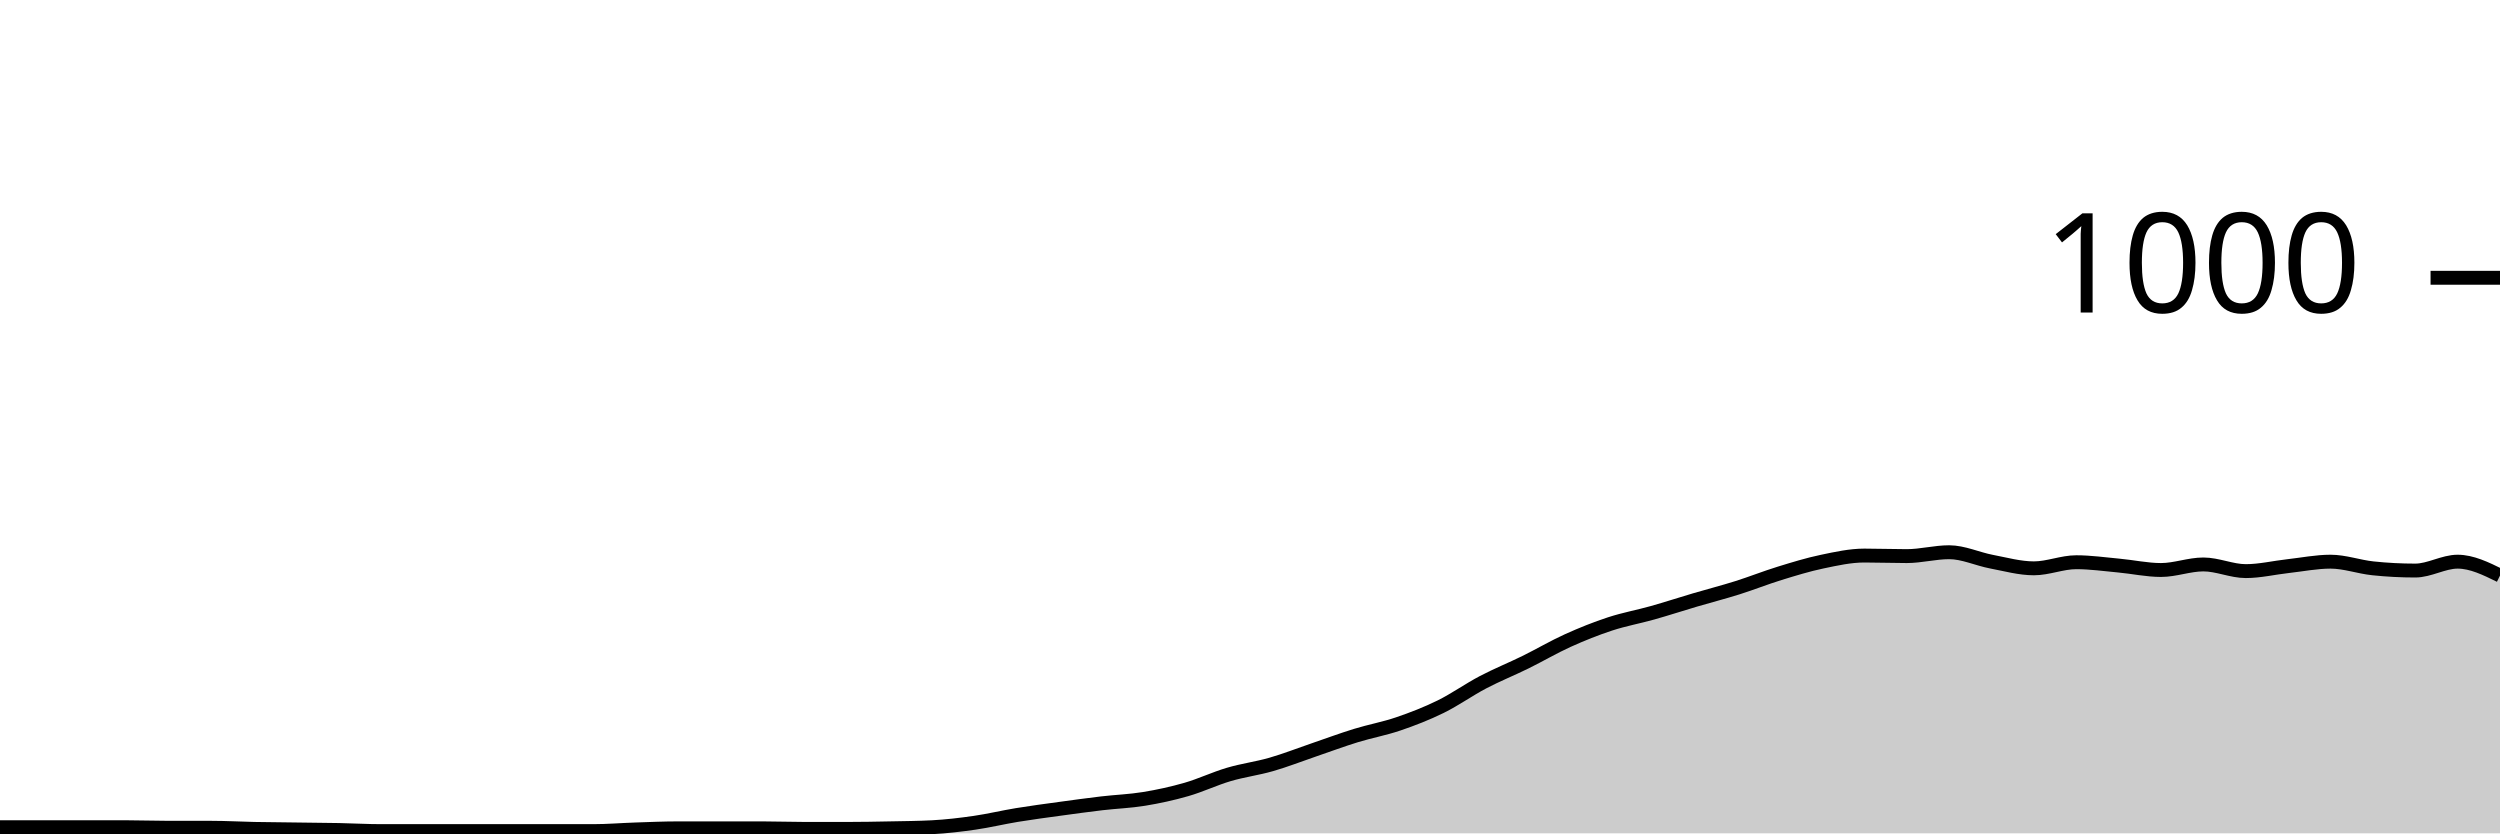
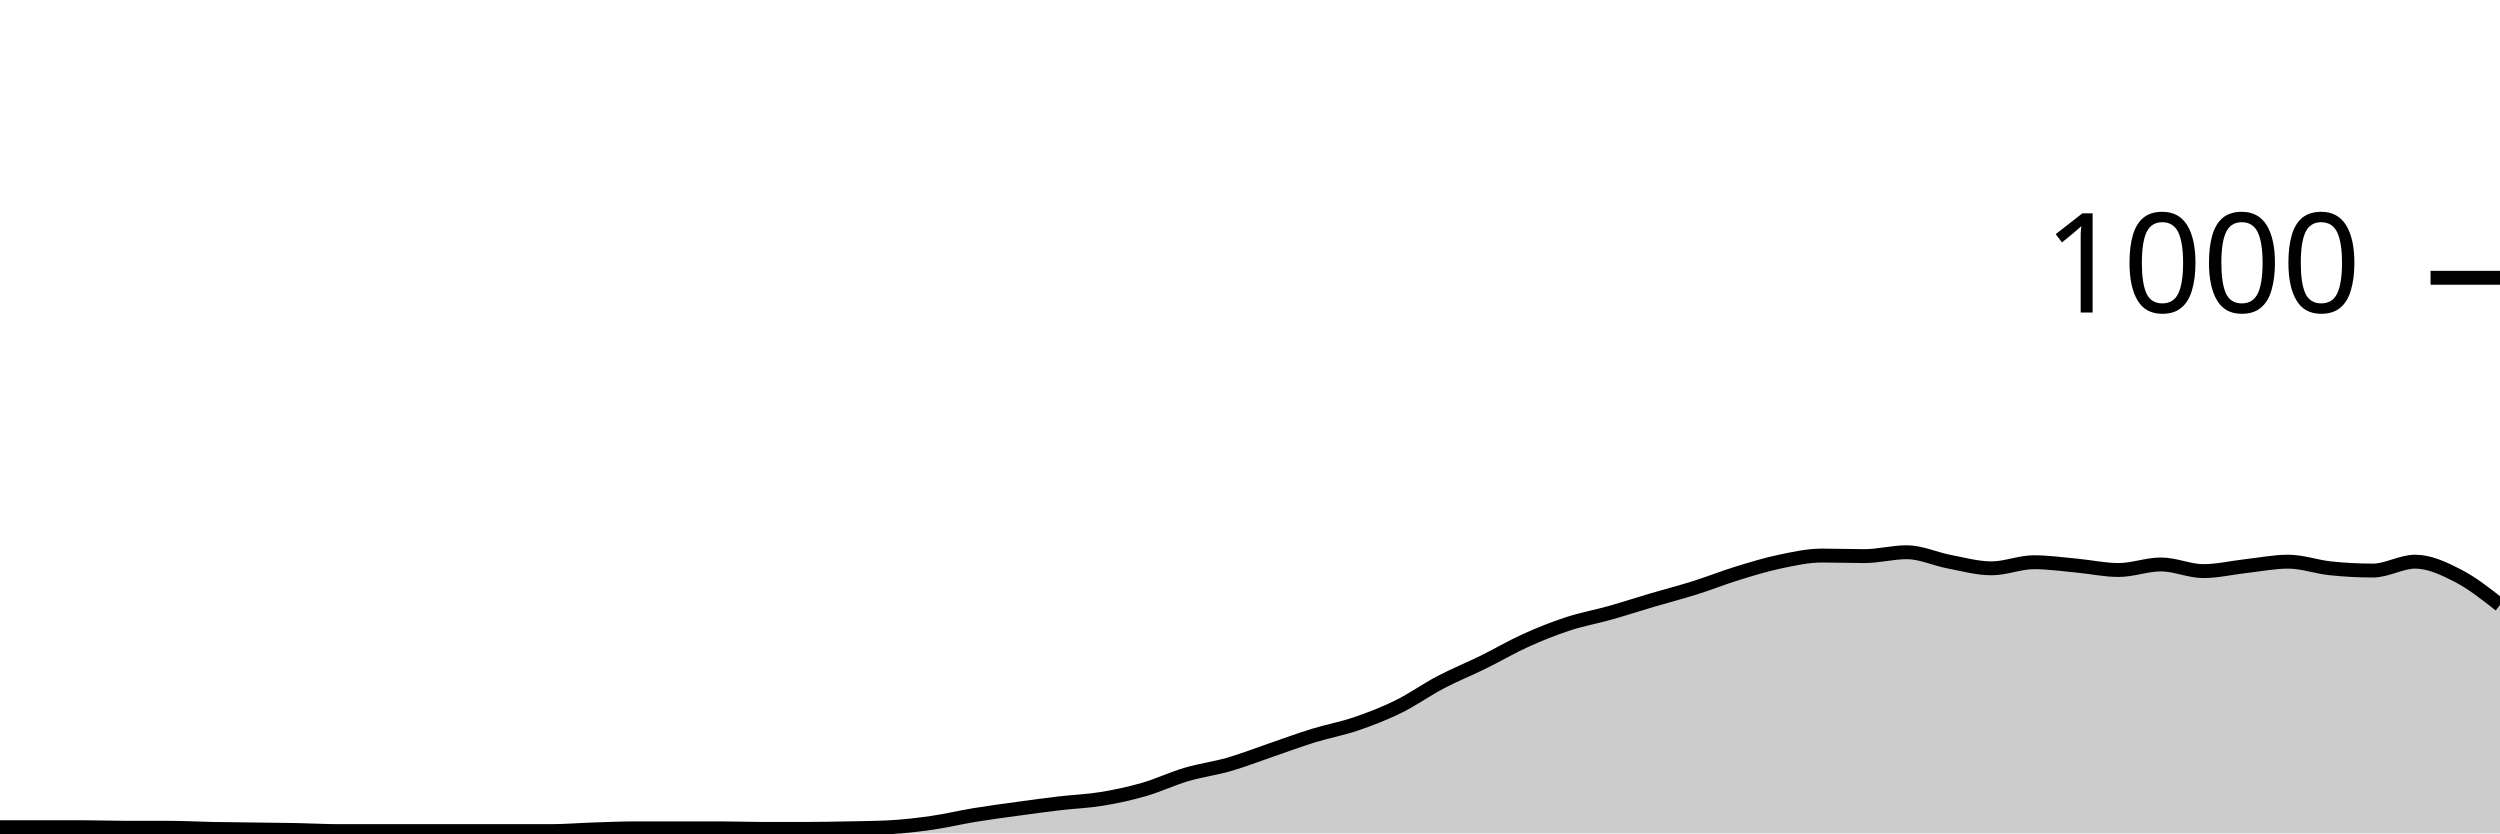
<svg xmlns="http://www.w3.org/2000/svg" viewBox="0 0 180 60">
  <g transform="translate(0,20)">
-     <path class="area" fill="rgba(0, 0, 0, 0.2)" d="M0,39.56C1.017,39.56,2.034,39.56,3.051,39.56C4.068,39.56,5.085,39.56,6.102,39.56C7.119,39.56,8.136,39.56,9.153,39.56C10.169,39.56,11.186,39.6,12.203,39.6C13.22,39.6,14.237,39.6,15.254,39.6C16.271,39.6,17.288,39.66,18.305,39.68C19.322,39.7,20.339,39.707,21.356,39.72C22.373,39.733,23.39,39.74,24.407,39.76C25.424,39.78,26.441,39.84,27.458,39.84C28.475,39.84,29.492,39.84,30.508,39.84C31.525,39.84,32.542,39.84,33.559,39.84C34.576,39.84,35.593,39.84,36.61,39.84C37.627,39.84,38.644,39.84,39.661,39.84C40.678,39.84,41.695,39.84,42.712,39.84C43.729,39.84,44.746,39.753,45.763,39.72C46.78,39.687,47.797,39.64,48.814,39.64C49.831,39.64,50.847,39.64,51.864,39.64C52.881,39.64,53.898,39.64,54.915,39.64C55.932,39.64,56.949,39.68,57.966,39.68C58.983,39.68,60,39.68,61.017,39.68C62.034,39.68,63.051,39.66,64.068,39.64C65.085,39.62,66.102,39.613,67.119,39.56C68.136,39.507,69.153,39.387,70.169,39.24C71.186,39.093,72.203,38.847,73.22,38.68C74.237,38.513,75.254,38.38,76.271,38.24C77.288,38.1,78.305,37.96,79.322,37.84C80.339,37.72,81.356,37.687,82.373,37.52C83.39,37.353,84.407,37.133,85.424,36.84C86.441,36.547,87.458,36.06,88.475,35.76C89.492,35.46,90.508,35.333,91.525,35.04C92.542,34.747,93.559,34.347,94.576,34C95.593,33.653,96.61,33.273,97.627,32.96C98.644,32.647,99.661,32.467,100.678,32.12C101.695,31.773,102.712,31.38,103.729,30.88C104.746,30.38,105.763,29.653,106.78,29.12C107.797,28.587,108.814,28.18,109.831,27.68C110.847,27.18,111.864,26.58,112.881,26.12C113.898,25.66,114.915,25.253,115.932,24.92C116.949,24.587,117.966,24.407,118.983,24.12C120,23.833,121.017,23.5,122.034,23.2C123.051,22.9,124.068,22.64,125.085,22.32C126.102,22,127.119,21.593,128.136,21.28C129.153,20.967,130.169,20.653,131.186,20.44C132.203,20.227,133.22,20,134.237,20C135.254,20,136.271,20.04,137.288,20.04C138.305,20.04,139.322,19.76,140.339,19.76C141.356,19.76,142.373,20.247,143.39,20.44C144.407,20.633,145.424,20.92,146.441,20.92C147.458,20.92,148.475,20.48,149.492,20.48C150.508,20.48,151.525,20.627,152.542,20.72C153.559,20.813,154.576,21.04,155.593,21.04C156.61,21.04,157.627,20.64,158.644,20.64C159.661,20.64,160.678,21.12,161.695,21.12C162.712,21.12,163.729,20.873,164.746,20.76C165.763,20.647,166.78,20.44,167.797,20.44C168.814,20.44,169.831,20.813,170.847,20.92C171.864,21.027,172.881,21.08,173.898,21.08C174.915,21.08,175.932,20.44,176.949,20.44C177.966,20.44,178.983,20.94,180,21.44L180,40C178.983,40,177.966,40,176.949,40C175.932,40,174.915,40,173.898,40C172.881,40,171.864,40,170.847,40C169.831,40,168.814,40,167.797,40C166.78,40,165.763,40,164.746,40C163.729,40,162.712,40,161.695,40C160.678,40,159.661,40,158.644,40C157.627,40,156.61,40,155.593,40C154.576,40,153.559,40,152.542,40C151.525,40,150.508,40,149.492,40C148.475,40,147.458,40,146.441,40C145.424,40,144.407,40,143.39,40C142.373,40,141.356,40,140.339,40C139.322,40,138.305,40,137.288,40C136.271,40,135.254,40,134.237,40C133.22,40,132.203,40,131.186,40C130.169,40,129.153,40,128.136,40C127.119,40,126.102,40,125.085,40C124.068,40,123.051,40,122.034,40C121.017,40,120,40,118.983,40C117.966,40,116.949,40,115.932,40C114.915,40,113.898,40,112.881,40C111.864,40,110.847,40,109.831,40C108.814,40,107.797,40,106.78,40C105.763,40,104.746,40,103.729,40C102.712,40,101.695,40,100.678,40C99.661,40,98.644,40,97.627,40C96.61,40,95.593,40,94.576,40C93.559,40,92.542,40,91.525,40C90.508,40,89.492,40,88.475,40C87.458,40,86.441,40,85.424,40C84.407,40,83.39,40,82.373,40C81.356,40,80.339,40,79.322,40C78.305,40,77.288,40,76.271,40C75.254,40,74.237,40,73.22,40C72.203,40,71.186,40,70.169,40C69.153,40,68.136,40,67.119,40C66.102,40,65.085,40,64.068,40C63.051,40,62.034,40,61.017,40C60,40,58.983,40,57.966,40C56.949,40,55.932,40,54.915,40C53.898,40,52.881,40,51.864,40C50.847,40,49.831,40,48.814,40C47.797,40,46.78,40,45.763,40C44.746,40,43.729,40,42.712,40C41.695,40,40.678,40,39.661,40C38.644,40,37.627,40,36.61,40C35.593,40,34.576,40,33.559,40C32.542,40,31.525,40,30.508,40C29.492,40,28.475,40,27.458,40C26.441,40,25.424,40,24.407,40C23.39,40,22.373,40,21.356,40C20.339,40,19.322,40,18.305,40C17.288,40,16.271,40,15.254,40C14.237,40,13.22,40,12.203,40C11.186,40,10.169,40,9.153,40C8.136,40,7.119,40,6.102,40C5.085,40,4.068,40,3.051,40C2.034,40,1.017,40,0,40Z" />
-     <path class="line" stroke="black" fill="none" d="M0,39.56C1.017,39.56,2.034,39.56,3.051,39.56C4.068,39.56,5.085,39.56,6.102,39.56C7.119,39.56,8.136,39.56,9.153,39.56C10.169,39.56,11.186,39.6,12.203,39.6C13.22,39.6,14.237,39.6,15.254,39.6C16.271,39.6,17.288,39.66,18.305,39.68C19.322,39.7,20.339,39.707,21.356,39.72C22.373,39.733,23.39,39.74,24.407,39.76C25.424,39.78,26.441,39.84,27.458,39.84C28.475,39.84,29.492,39.84,30.508,39.84C31.525,39.84,32.542,39.84,33.559,39.84C34.576,39.84,35.593,39.84,36.61,39.84C37.627,39.84,38.644,39.84,39.661,39.84C40.678,39.84,41.695,39.84,42.712,39.84C43.729,39.84,44.746,39.753,45.763,39.72C46.78,39.687,47.797,39.64,48.814,39.64C49.831,39.64,50.847,39.64,51.864,39.64C52.881,39.64,53.898,39.64,54.915,39.64C55.932,39.64,56.949,39.68,57.966,39.68C58.983,39.68,60,39.68,61.017,39.68C62.034,39.68,63.051,39.66,64.068,39.64C65.085,39.62,66.102,39.613,67.119,39.56C68.136,39.507,69.153,39.387,70.169,39.24C71.186,39.093,72.203,38.847,73.22,38.68C74.237,38.513,75.254,38.38,76.271,38.24C77.288,38.1,78.305,37.96,79.322,37.84C80.339,37.72,81.356,37.687,82.373,37.52C83.39,37.353,84.407,37.133,85.424,36.84C86.441,36.547,87.458,36.06,88.475,35.76C89.492,35.46,90.508,35.333,91.525,35.04C92.542,34.747,93.559,34.347,94.576,34C95.593,33.653,96.61,33.273,97.627,32.96C98.644,32.647,99.661,32.467,100.678,32.12C101.695,31.773,102.712,31.38,103.729,30.88C104.746,30.38,105.763,29.653,106.78,29.12C107.797,28.587,108.814,28.18,109.831,27.68C110.847,27.18,111.864,26.58,112.881,26.12C113.898,25.66,114.915,25.253,115.932,24.92C116.949,24.587,117.966,24.407,118.983,24.12C120,23.833,121.017,23.5,122.034,23.2C123.051,22.9,124.068,22.64,125.085,22.32C126.102,22,127.119,21.593,128.136,21.28C129.153,20.967,130.169,20.653,131.186,20.44C132.203,20.227,133.22,20,134.237,20C135.254,20,136.271,20.04,137.288,20.04C138.305,20.04,139.322,19.76,140.339,19.76C141.356,19.76,142.373,20.247,143.39,20.44C144.407,20.633,145.424,20.92,146.441,20.92C147.458,20.92,148.475,20.48,149.492,20.48C150.508,20.48,151.525,20.627,152.542,20.72C153.559,20.813,154.576,21.04,155.593,21.04C156.61,21.04,157.627,20.64,158.644,20.64C159.661,20.64,160.678,21.12,161.695,21.12C162.712,21.12,163.729,20.873,164.746,20.76C165.763,20.647,166.78,20.44,167.797,20.44C168.814,20.44,169.831,20.813,170.847,20.92C171.864,21.027,172.881,21.08,173.898,21.08C174.915,21.08,175.932,20.44,176.949,20.44C177.966,20.44,178.983,20.94,180,21.44" />
+     <path class="area" fill="rgba(0, 0, 0, 0.2)" d="M0,39.56C1.017,39.56,2.034,39.56,3.051,39.56C4.068,39.56,5.085,39.56,6.102,39.56C7.119,39.56,8.136,39.6,9.153,39.6C10.169,39.6,11.186,39.6,12.203,39.6C13.22,39.6,14.237,39.66,15.254,39.68C16.271,39.7,17.288,39.707,18.305,39.72C19.322,39.733,20.339,39.74,21.356,39.76C22.373,39.78,23.39,39.84,24.407,39.84C25.424,39.84,26.441,39.84,27.458,39.84C28.475,39.84,29.492,39.84,30.508,39.84C31.525,39.84,32.542,39.84,33.559,39.84C34.576,39.84,35.593,39.84,36.61,39.84C37.627,39.84,38.644,39.84,39.661,39.84C40.678,39.84,41.695,39.753,42.712,39.72C43.729,39.687,44.746,39.64,45.763,39.64C46.78,39.64,47.797,39.64,48.814,39.64C49.831,39.64,50.847,39.64,51.864,39.64C52.881,39.64,53.898,39.68,54.915,39.68C55.932,39.68,56.949,39.68,57.966,39.68C58.983,39.68,60,39.66,61.017,39.64C62.034,39.62,63.051,39.613,64.068,39.56C65.085,39.507,66.102,39.387,67.119,39.24C68.136,39.093,69.153,38.847,70.169,38.68C71.186,38.513,72.203,38.38,73.22,38.24C74.237,38.1,75.254,37.96,76.271,37.84C77.288,37.72,78.305,37.687,79.322,37.52C80.339,37.353,81.356,37.133,82.373,36.84C83.39,36.547,84.407,36.06,85.424,35.76C86.441,35.46,87.458,35.333,88.475,35.04C89.492,34.747,90.508,34.347,91.525,34C92.542,33.653,93.559,33.273,94.576,32.96C95.593,32.647,96.61,32.467,97.627,32.12C98.644,31.773,99.661,31.38,100.678,30.88C101.695,30.38,102.712,29.653,103.729,29.12C104.746,28.587,105.763,28.18,106.78,27.68C107.797,27.18,108.814,26.58,109.831,26.12C110.847,25.66,111.864,25.253,112.881,24.92C113.898,24.587,114.915,24.407,115.932,24.12C116.949,23.833,117.966,23.5,118.983,23.2C120,22.9,121.017,22.64,122.034,22.32C123.051,22,124.068,21.593,125.085,21.28C126.102,20.967,127.119,20.653,128.136,20.44C129.153,20.227,130.169,20,131.186,20C132.203,20,133.22,20.04,134.237,20.04C135.254,20.04,136.271,19.76,137.288,19.76C138.305,19.76,139.322,20.247,140.339,20.44C141.356,20.633,142.373,20.92,143.39,20.92C144.407,20.92,145.424,20.48,146.441,20.48C147.458,20.48,148.475,20.627,149.492,20.72C150.508,20.813,151.525,21.04,152.542,21.04C153.559,21.04,154.576,20.64,155.593,20.64C156.61,20.64,157.627,21.12,158.644,21.12C159.661,21.12,160.678,20.873,161.695,20.76C162.712,20.647,163.729,20.44,164.746,20.44C165.763,20.44,166.78,20.813,167.797,20.92C168.814,21.027,169.831,21.08,170.847,21.08C171.864,21.08,172.881,20.44,173.898,20.44C174.915,20.44,175.932,20.92,176.949,21.44C177.966,21.96,178.983,22.76,180,23.56L180,40C178.983,40,177.966,40,176.949,40C175.932,40,174.915,40,173.898,40C172.881,40,171.864,40,170.847,40C169.831,40,168.814,40,167.797,40C166.78,40,165.763,40,164.746,40C163.729,40,162.712,40,161.695,40C160.678,40,159.661,40,158.644,40C157.627,40,156.61,40,155.593,40C154.576,40,153.559,40,152.542,40C151.525,40,150.508,40,149.492,40C148.475,40,147.458,40,146.441,40C145.424,40,144.407,40,143.39,40C142.373,40,141.356,40,140.339,40C139.322,40,138.305,40,137.288,40C136.271,40,135.254,40,134.237,40C133.22,40,132.203,40,131.186,40C130.169,40,129.153,40,128.136,40C127.119,40,126.102,40,125.085,40C124.068,40,123.051,40,122.034,40C121.017,40,120,40,118.983,40C117.966,40,116.949,40,115.932,40C114.915,40,113.898,40,112.881,40C111.864,40,110.847,40,109.831,40C108.814,40,107.797,40,106.78,40C105.763,40,104.746,40,103.729,40C102.712,40,101.695,40,100.678,40C99.661,40,98.644,40,97.627,40C96.61,40,95.593,40,94.576,40C93.559,40,92.542,40,91.525,40C90.508,40,89.492,40,88.475,40C87.458,40,86.441,40,85.424,40C84.407,40,83.39,40,82.373,40C81.356,40,80.339,40,79.322,40C78.305,40,77.288,40,76.271,40C75.254,40,74.237,40,73.22,40C72.203,40,71.186,40,70.169,40C69.153,40,68.136,40,67.119,40C66.102,40,65.085,40,64.068,40C63.051,40,62.034,40,61.017,40C60,40,58.983,40,57.966,40C56.949,40,55.932,40,54.915,40C53.898,40,52.881,40,51.864,40C50.847,40,49.831,40,48.814,40C47.797,40,46.78,40,45.763,40C44.746,40,43.729,40,42.712,40C41.695,40,40.678,40,39.661,40C38.644,40,37.627,40,36.61,40C35.593,40,34.576,40,33.559,40C32.542,40,31.525,40,30.508,40C29.492,40,28.475,40,27.458,40C26.441,40,25.424,40,24.407,40C23.39,40,22.373,40,21.356,40C20.339,40,19.322,40,18.305,40C17.288,40,16.271,40,15.254,40C14.237,40,13.22,40,12.203,40C11.186,40,10.169,40,9.153,40C8.136,40,7.119,40,6.102,40C5.085,40,4.068,40,3.051,40C2.034,40,1.017,40,0,40Z" />
+     <path class="line" stroke="black" fill="none" d="M0,39.56C1.017,39.56,2.034,39.56,3.051,39.56C4.068,39.56,5.085,39.56,6.102,39.56C7.119,39.56,8.136,39.6,9.153,39.6C10.169,39.6,11.186,39.6,12.203,39.6C13.22,39.6,14.237,39.66,15.254,39.68C16.271,39.7,17.288,39.707,18.305,39.72C19.322,39.733,20.339,39.74,21.356,39.76C22.373,39.78,23.39,39.84,24.407,39.84C25.424,39.84,26.441,39.84,27.458,39.84C28.475,39.84,29.492,39.84,30.508,39.84C31.525,39.84,32.542,39.84,33.559,39.84C34.576,39.84,35.593,39.84,36.61,39.84C37.627,39.84,38.644,39.84,39.661,39.84C40.678,39.84,41.695,39.753,42.712,39.72C43.729,39.687,44.746,39.64,45.763,39.64C46.78,39.64,47.797,39.64,48.814,39.64C49.831,39.64,50.847,39.64,51.864,39.64C52.881,39.64,53.898,39.68,54.915,39.68C55.932,39.68,56.949,39.68,57.966,39.68C58.983,39.68,60,39.66,61.017,39.64C62.034,39.62,63.051,39.613,64.068,39.56C65.085,39.507,66.102,39.387,67.119,39.24C68.136,39.093,69.153,38.847,70.169,38.68C71.186,38.513,72.203,38.38,73.22,38.24C74.237,38.1,75.254,37.96,76.271,37.84C77.288,37.72,78.305,37.687,79.322,37.52C80.339,37.353,81.356,37.133,82.373,36.84C83.39,36.547,84.407,36.06,85.424,35.76C86.441,35.46,87.458,35.333,88.475,35.04C89.492,34.747,90.508,34.347,91.525,34C92.542,33.653,93.559,33.273,94.576,32.96C95.593,32.647,96.61,32.467,97.627,32.12C98.644,31.773,99.661,31.38,100.678,30.88C101.695,30.38,102.712,29.653,103.729,29.12C104.746,28.587,105.763,28.18,106.78,27.68C107.797,27.18,108.814,26.58,109.831,26.12C110.847,25.66,111.864,25.253,112.881,24.92C113.898,24.587,114.915,24.407,115.932,24.12C116.949,23.833,117.966,23.5,118.983,23.2C120,22.9,121.017,22.64,122.034,22.32C123.051,22,124.068,21.593,125.085,21.28C126.102,20.967,127.119,20.653,128.136,20.44C129.153,20.227,130.169,20,131.186,20C132.203,20,133.22,20.04,134.237,20.04C135.254,20.04,136.271,19.76,137.288,19.76C138.305,19.76,139.322,20.247,140.339,20.44C141.356,20.633,142.373,20.92,143.39,20.92C144.407,20.92,145.424,20.48,146.441,20.48C147.458,20.48,148.475,20.627,149.492,20.72C150.508,20.813,151.525,21.04,152.542,21.04C153.559,21.04,154.576,20.64,155.593,20.64C156.61,20.64,157.627,21.12,158.644,21.12C159.661,21.12,160.678,20.873,161.695,20.76C162.712,20.647,163.729,20.44,164.746,20.44C165.763,20.44,166.78,20.813,167.797,20.92C168.814,21.027,169.831,21.08,170.847,21.08C171.864,21.08,172.881,20.44,173.898,20.44C174.915,20.44,175.932,20.92,176.949,21.44C177.966,21.96,178.983,22.76,180,23.56" />
    <path class="axis-ceiling" stroke-width="1" stroke="black" fill="none" d="M175,0L180,0" />
    <text class="axis-ceiling-label" font-family="sans-serif" text-anchor="end" font-size="10px" x="170" y="2.5">1000</text>
  </g>
</svg>
